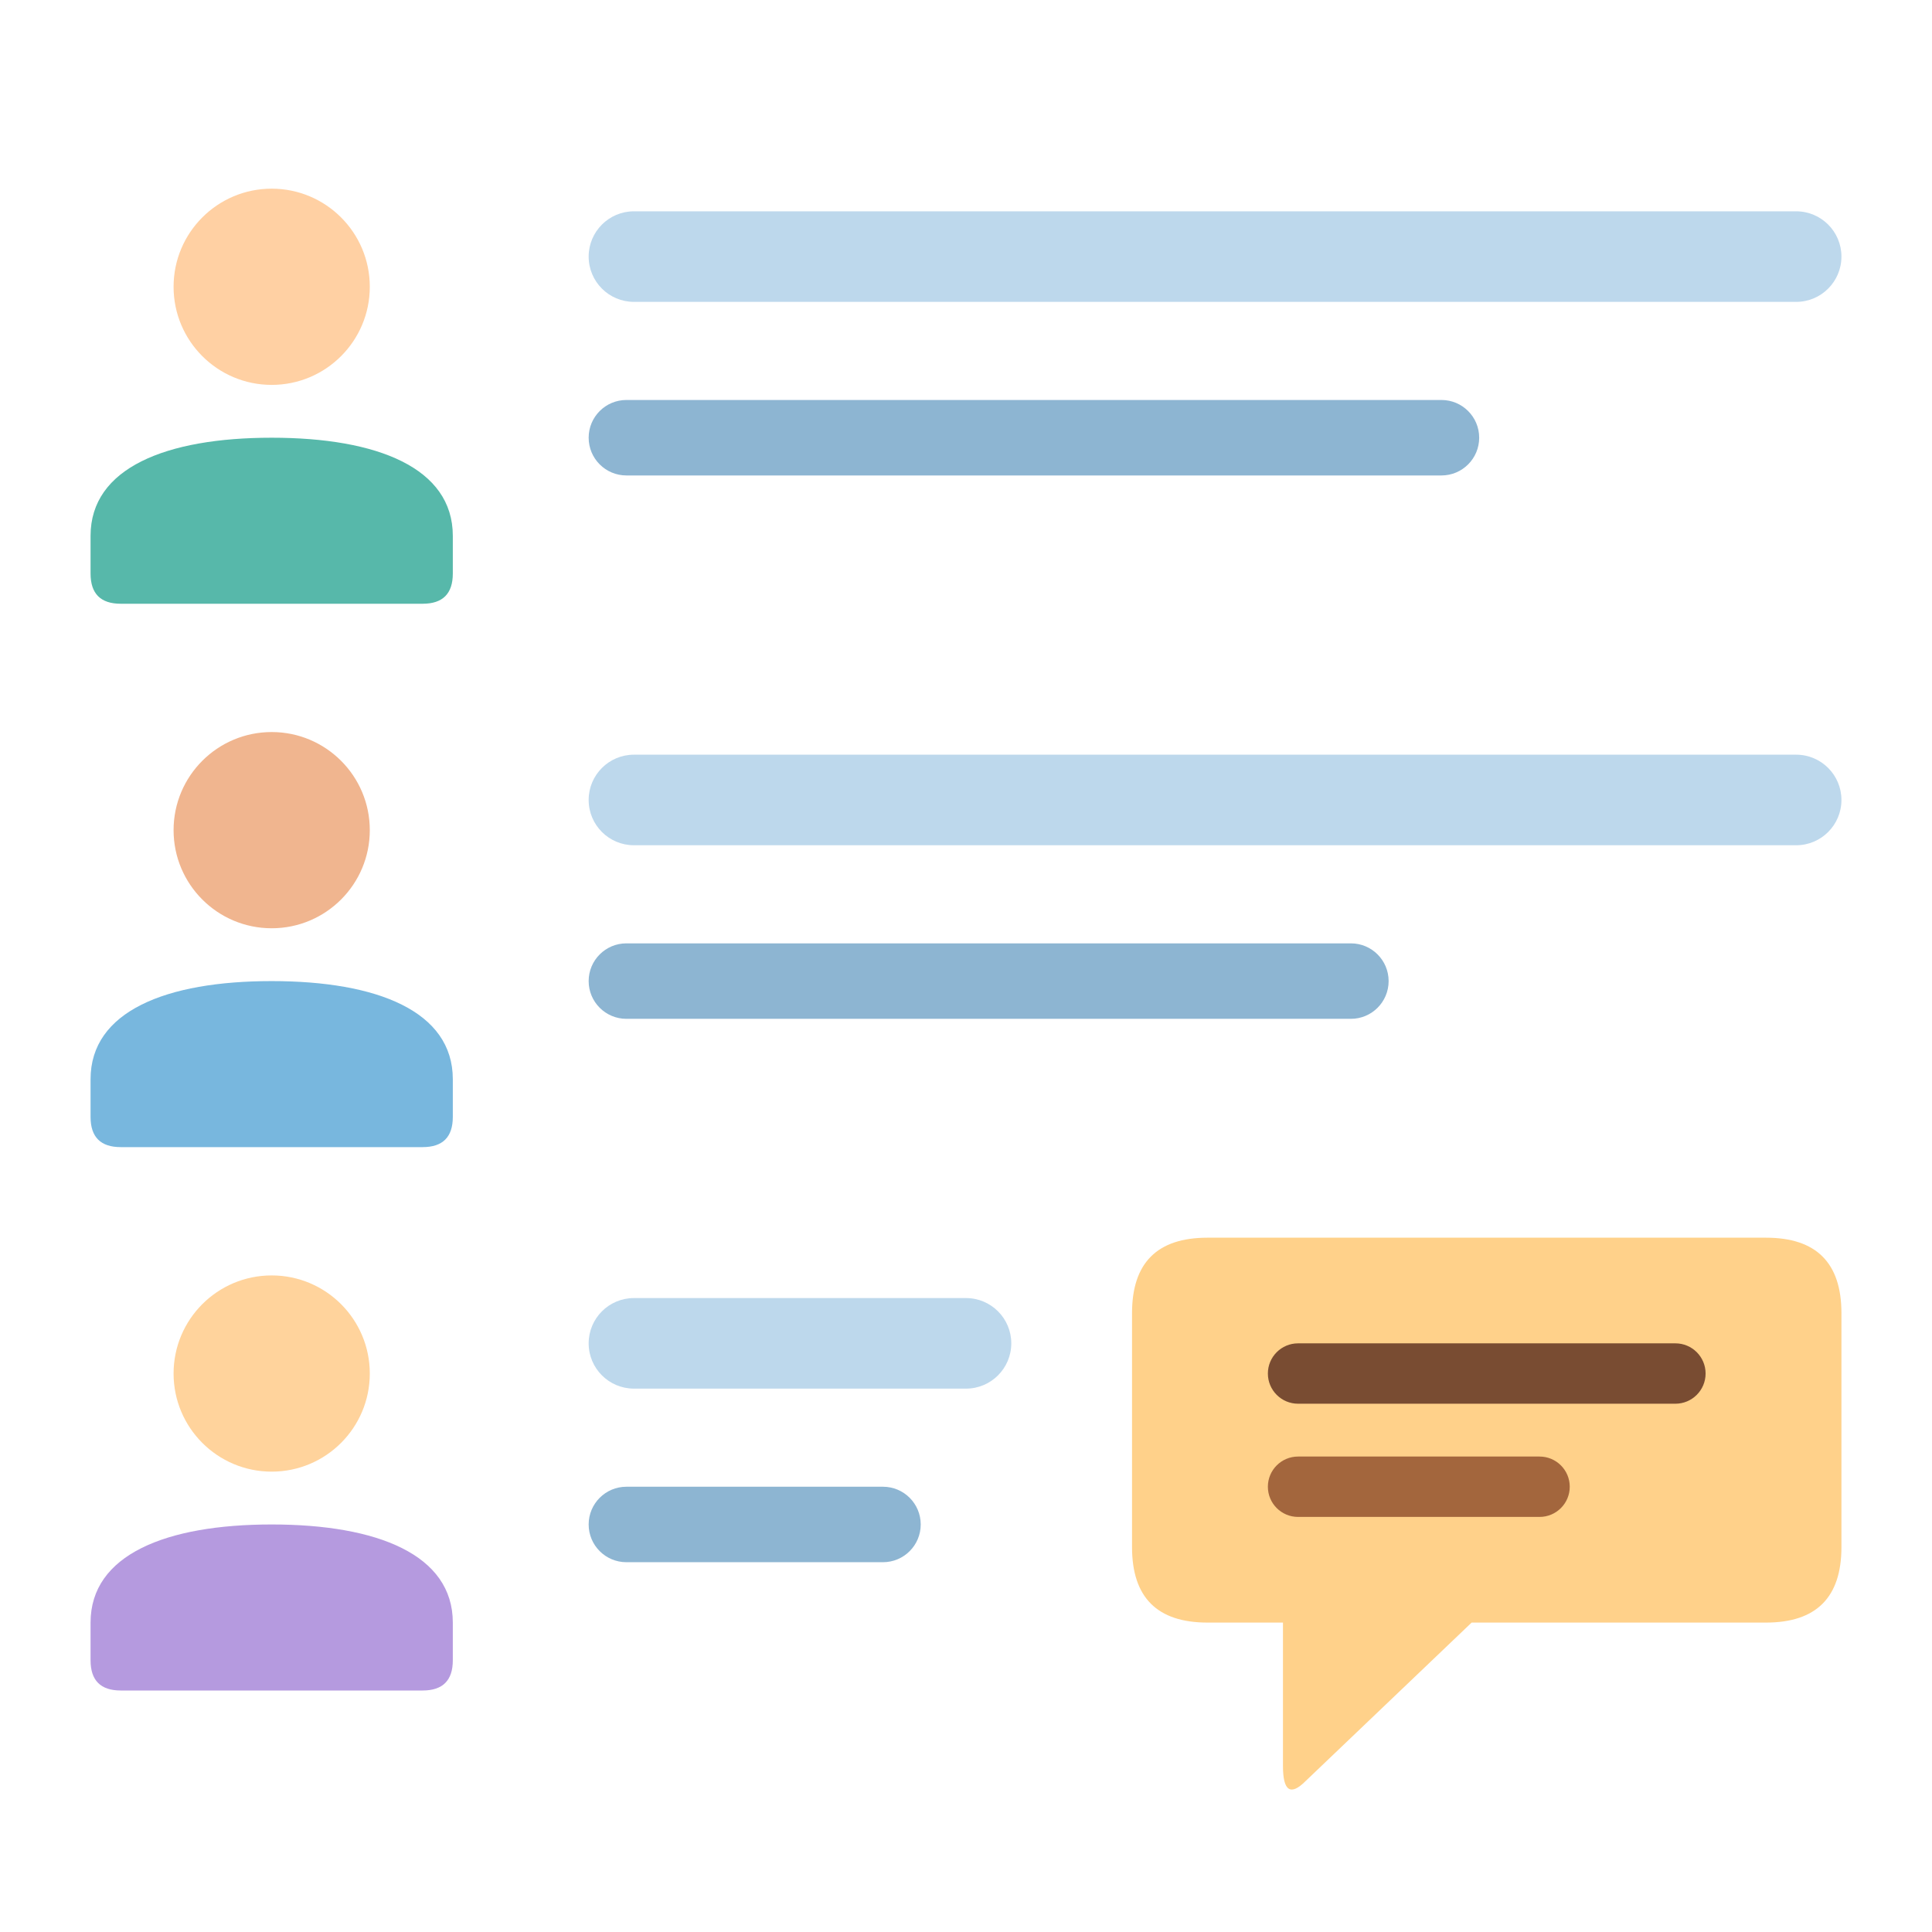
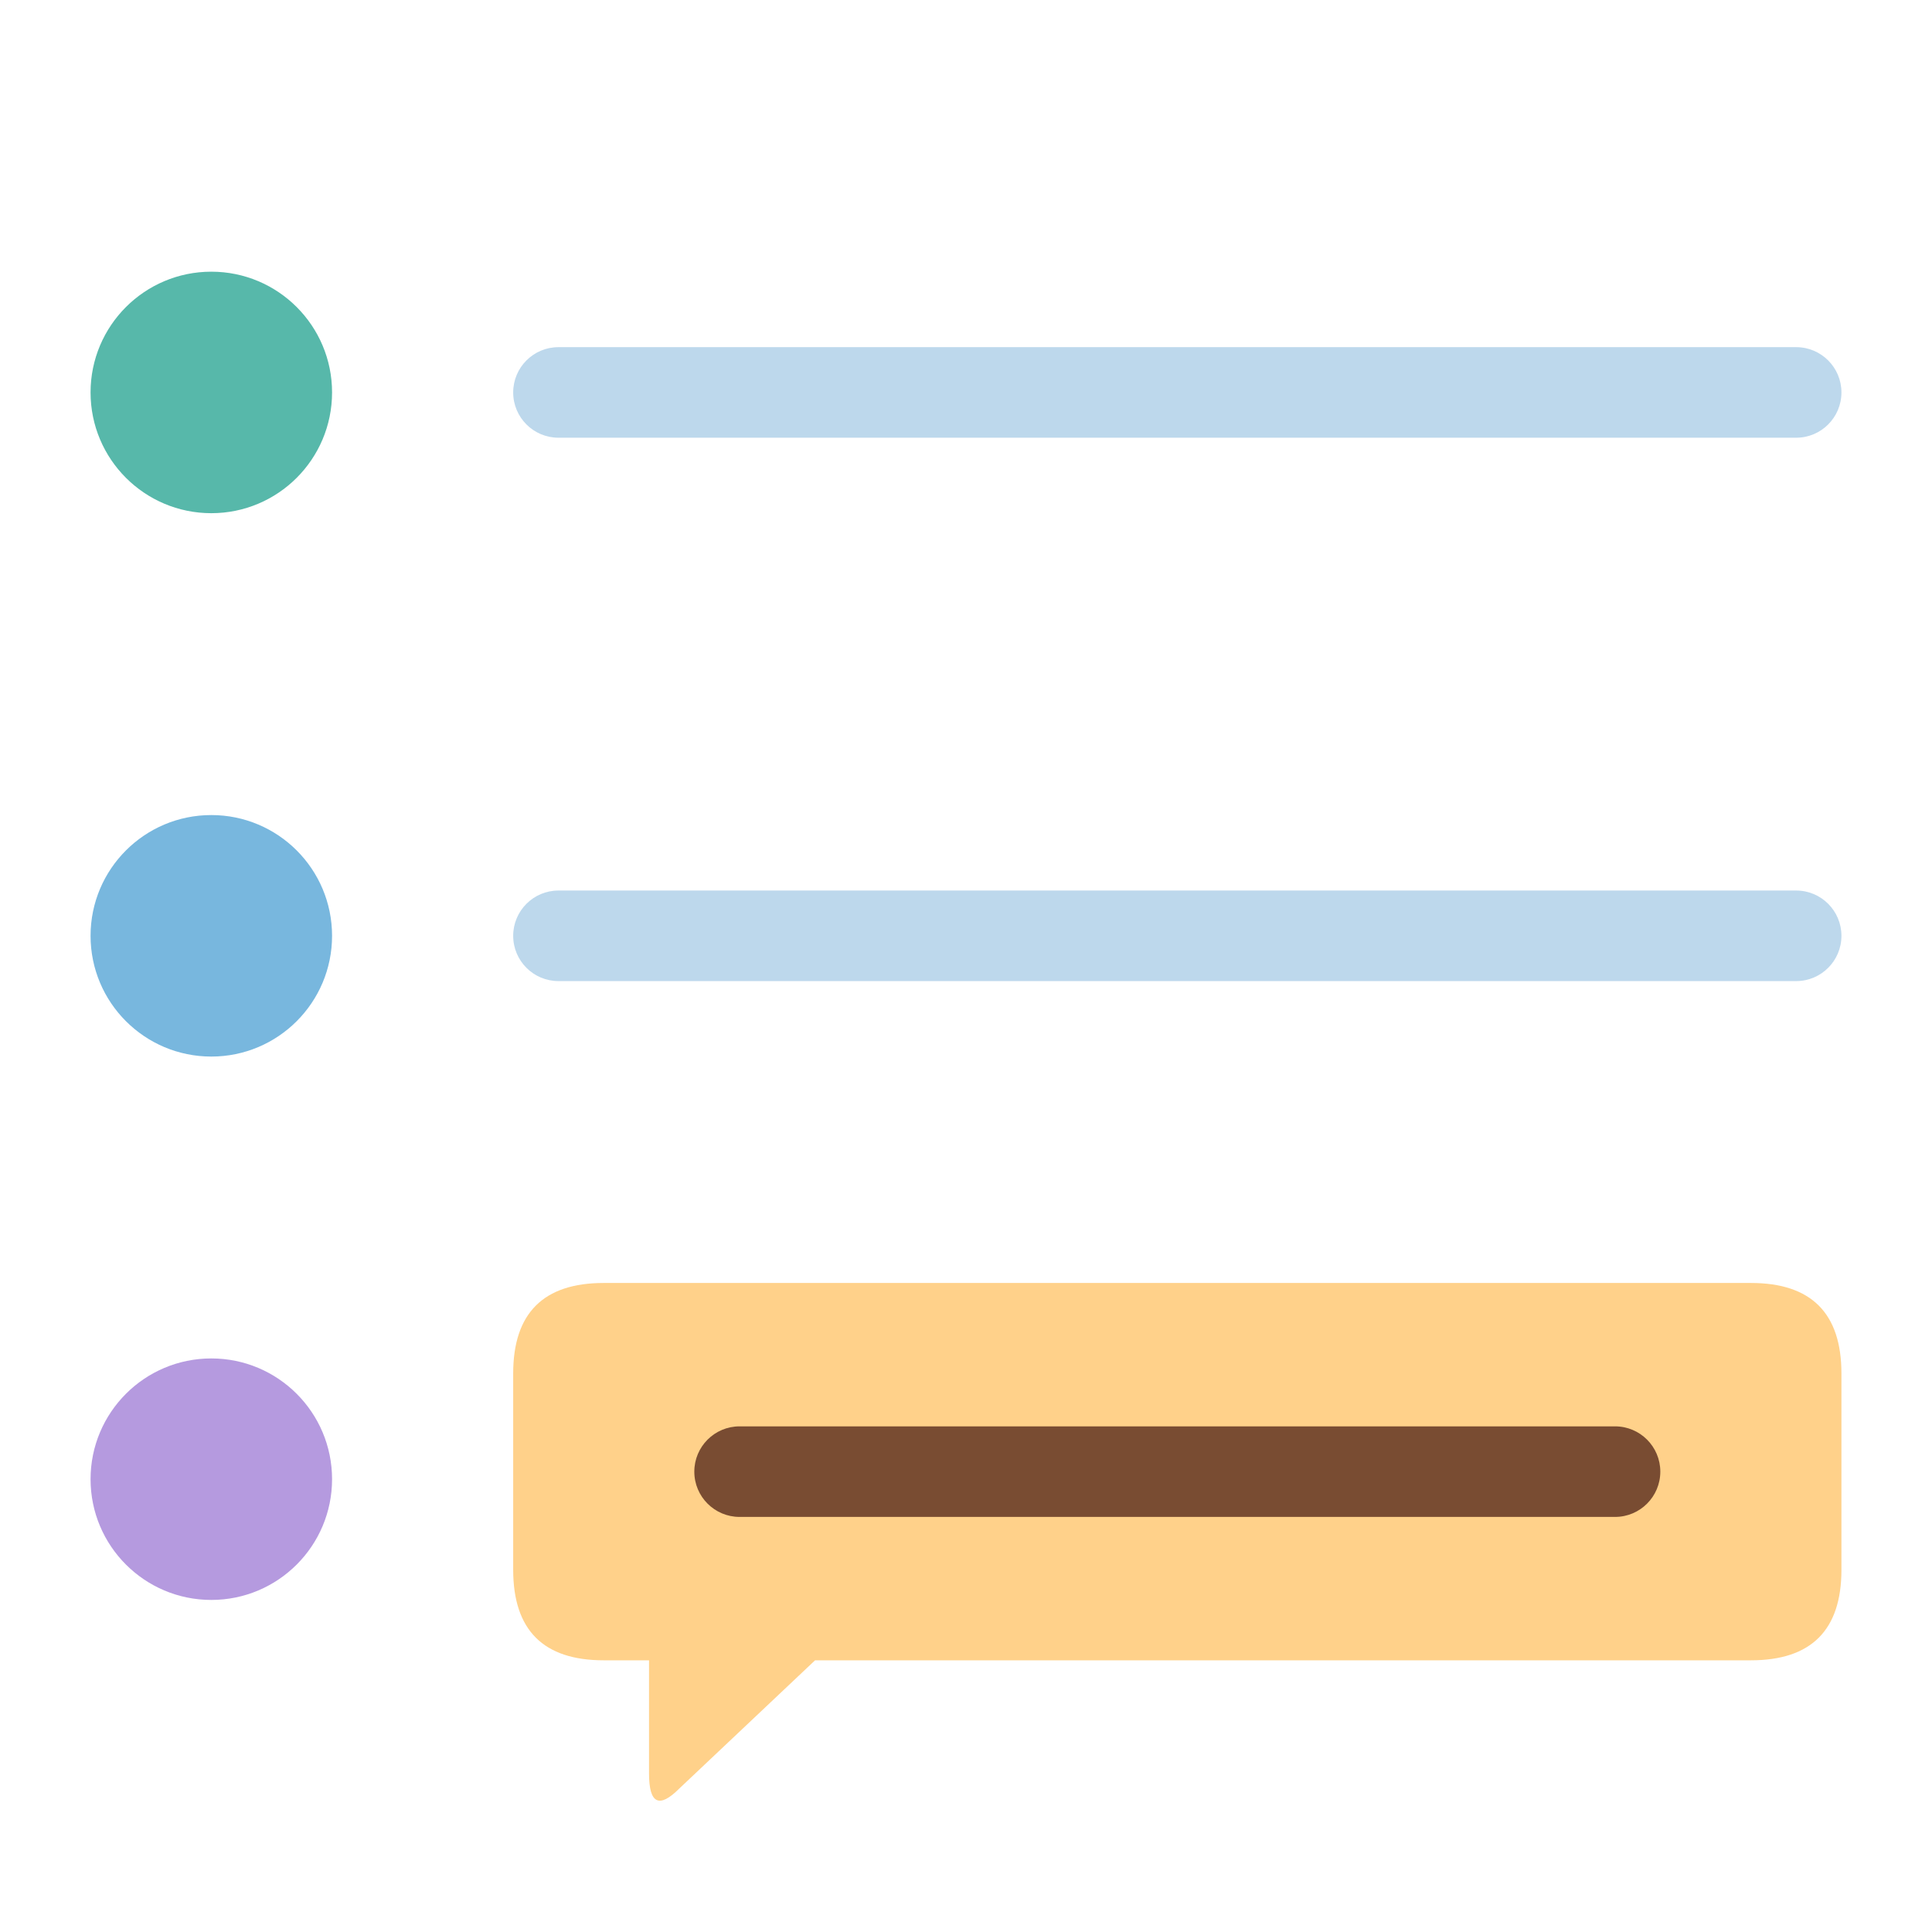
<svg xmlns="http://www.w3.org/2000/svg" width="512" height="512" viewBox="0 0 512 512">
-   <circle cx="72" cy="76" r="26" fill="#FFD0A3" />
-   <path d="M24 152V142C24 124 44 116 72 116C100 116 120 124 120 142V152Q120 160 112 160H32Q24 160 24 152Z" fill="#57B8AA" />
-   <rect x="156" y="56" width="332" height="24" rx="12" fill="#BDD8EC" />
-   <rect x="156" y="106" width="236" height="20" rx="10" fill="#8DB5D2" />
-   <circle cx="72" cy="220" r="26" fill="#F0B58F" />
-   <path d="M24 296V286C24 268 44 260 72 260C100 260 120 268 120 286V296Q120 304 112 304H32Q24 304 24 296Z" fill="#78B7DE" />
-   <rect x="156" y="200" width="332" height="24" rx="12" fill="#BDD8EC" />
-   <rect x="156" y="250" width="212" height="20" rx="10" fill="#8DB5D2" />
-   <circle cx="72" cy="364" r="26" fill="#FFD39C" />
-   <path d="M24 440V430C24 412 44 404 72 404C100 404 120 412 120 430V440Q120 448 112 448H32Q24 448 24 440Z" fill="#B59ADF" />
-   <rect x="156" y="344" width="112" height="24" rx="12" fill="#BDD8EC" />
-   <rect x="156" y="394" width="88" height="20" rx="10" fill="#8DB5D2" />
-   <path d="M320 328H468Q488 328 488 348V410Q488 430 468 430H390L346 472Q340 478 340 468V430H320Q300 430 300 410V348Q300 328 320 328Z" fill="#FFD18A" />
-   <rect x="336" y="356" width="116" height="16" rx="8" fill="#794C32" />
-   <rect x="336" y="386" width="80" height="16" rx="8" fill="#A3663D" />
+   <circle cx="56" cy="104" r="32" fill="#57B8AA" />
+   <rect x="136" y="92" width="352" height="24" rx="12" fill="#BDD8EC" />
+   <circle cx="56" cy="248" r="32" fill="#78B7DE" />
+   <rect x="136" y="236" width="352" height="24" rx="12" fill="#BDD8EC" />
+   <circle cx="56" cy="392" r="32" fill="#B59ADF" />
+   <path d="M160 340H464Q488 340 488 364V416Q488 440 464 440H216L180 474Q172 482 172 470V440H160Q136 440 136 416V364Q136 340 160 340Z" fill="#FFD18A" />
+   <rect x="184" y="378" width="256" height="24" rx="12" fill="#794C32" />
</svg>
